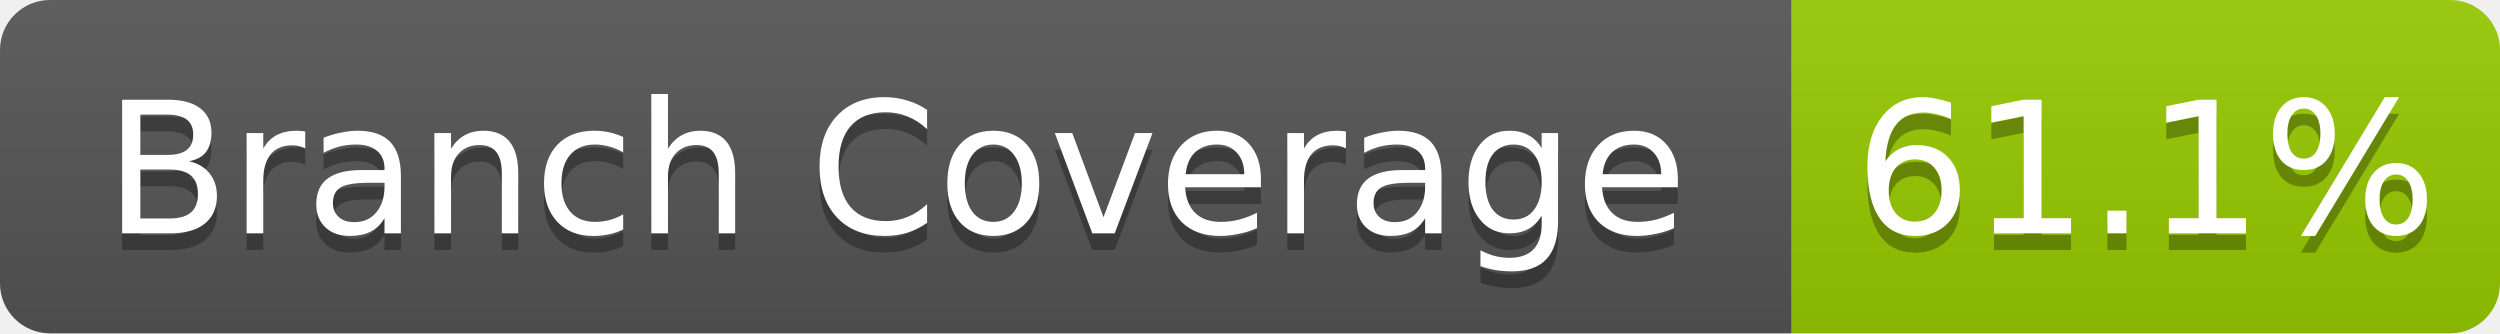
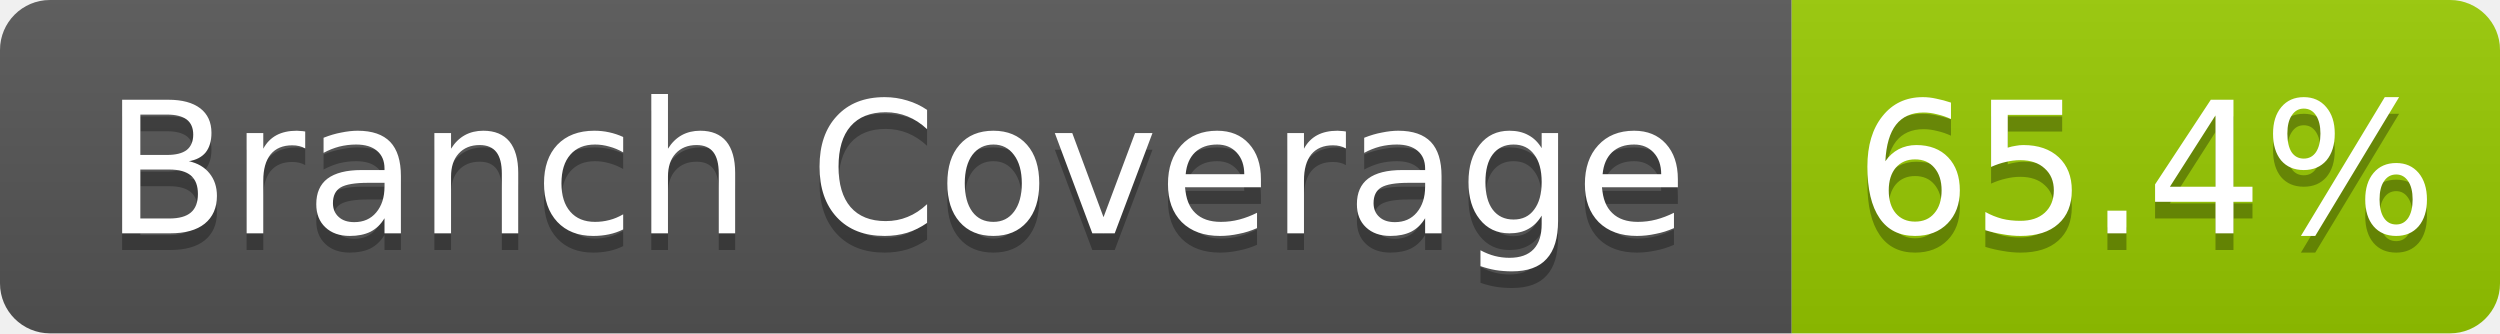
- <svg xmlns="http://www.w3.org/2000/svg" width="150" height="20" role="img" aria-label="Branch Coverage: 61.1%">
+ <svg xmlns="http://www.w3.org/2000/svg" width="150" height="20" role="img" aria-label="Branch Coverage: 65.4%">
  <linearGradient id="s" x2="0" y2="100%">
    <stop offset="0" stop-color="#bbb" stop-opacity=".1" />
    <stop offset="1" stop-opacity=".1" />
  </linearGradient>
  <clipPath id="r">
    <rect width="150" height="20" rx="3" fill="#fff" />
  </clipPath>
  <g clip-path="url(#r)">
    <rect width="107.5" height="20" fill="#555" />
    <rect x="107.5" width="42.5" height="20" fill="#97ca00" />
    <rect width="150" height="20" fill="url(#s)" />
  </g>
  <g fill="#fff" text-anchor="middle" font-family="Verdana,Geneva,DejaVu Sans,sans-serif" text-rendering="geometricPrecision" font-size="11">
    <text aria-hidden="true" x="53.75" y="15" fill="#010101" fill-opacity=".3">Branch Coverage</text>
    <text x="53.75" y="14" fill="#fff">Branch Coverage</text>
-     <text aria-hidden="true" x="128.75" y="15" fill="#010101" fill-opacity=".3">61.1%</text>
-     <text x="128.75" y="14" fill="#fff">61.1%</text>
+     <text aria-hidden="true" x="128.75" y="15" fill="#010101" fill-opacity=".3">65.4%</text>
+     <text x="128.75" y="14" fill="#fff">65.4%</text>
  </g>
</svg>
